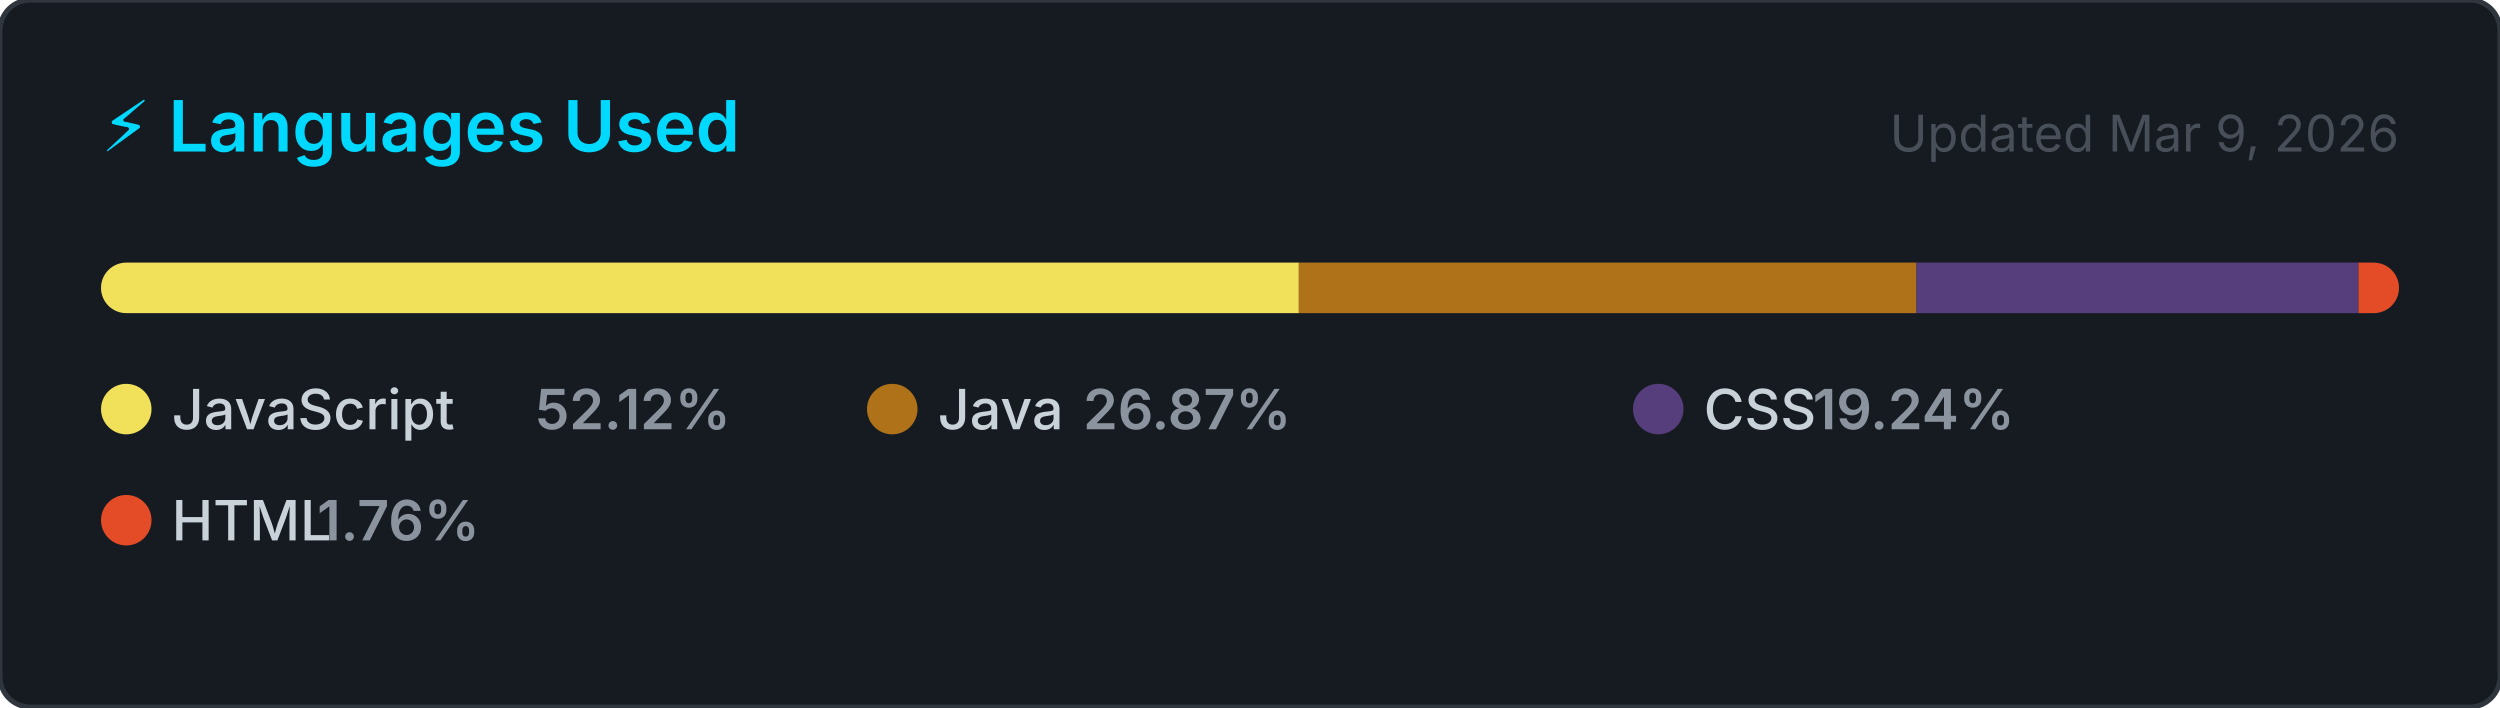
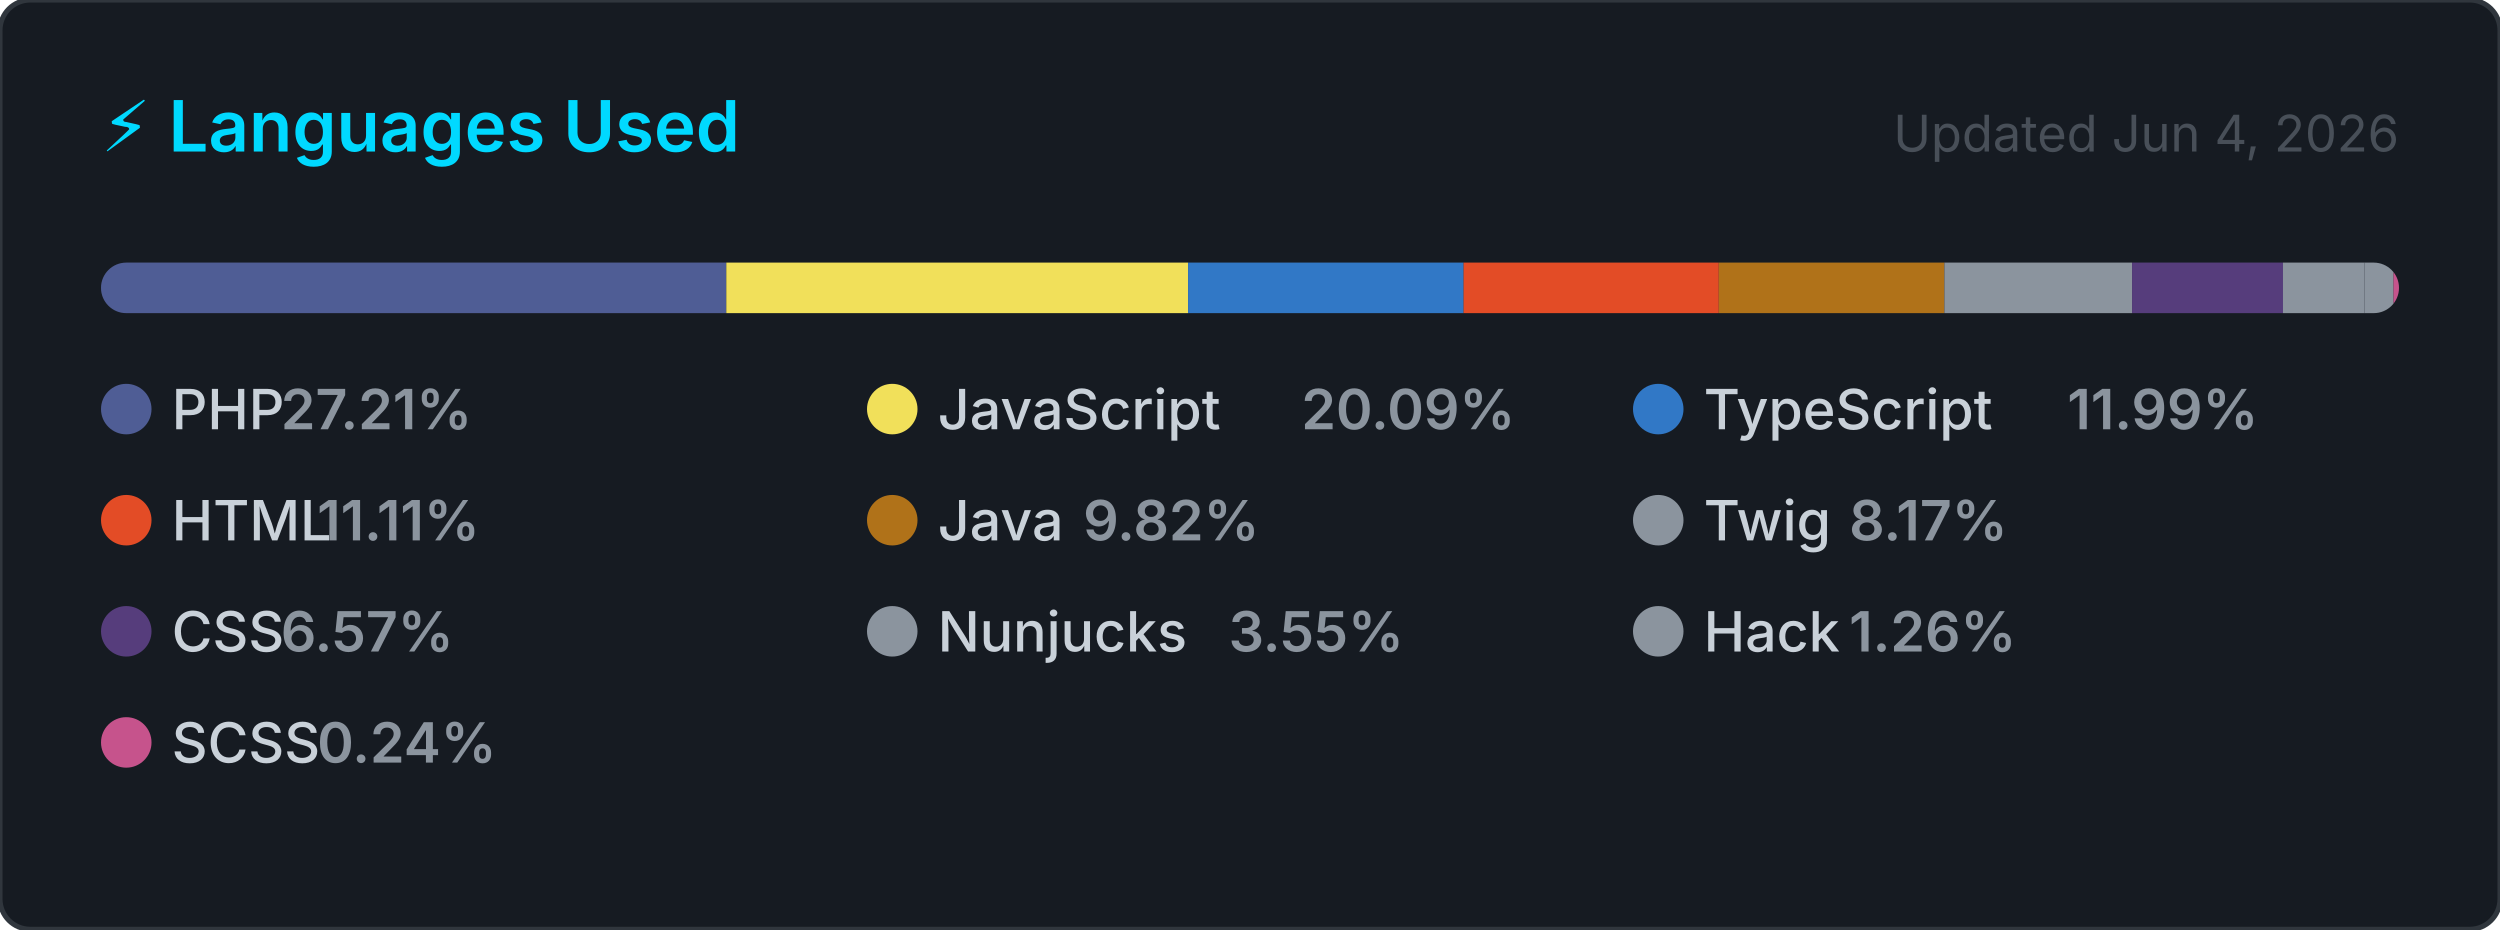
- <svg xmlns="http://www.w3.org/2000/svg" width="495" height="140" viewBox="0 0 495 140" role="img" aria-label="Top programming languages for jorgelol20">
+ <svg xmlns="http://www.w3.org/2000/svg" width="495" height="184" viewBox="0 0 495 184" role="img" aria-label="Top programming languages for carlosrbl">
  <style>
    .card      { fill: #161b22; stroke: #30363d; stroke-width: 1; }
    .title     { font: 600 14px -apple-system, BlinkMacSystemFont, 'Segoe UI', sans-serif; fill: #00D9FF; }
    .updated   { font: 400 10px -apple-system, BlinkMacSystemFont, 'Segoe UI', sans-serif; fill: #484f58; }
    .lang-name { font: 500 11px -apple-system, BlinkMacSystemFont, 'Segoe UI', sans-serif; fill: #c9d1d9; }
    .lang-pct  { font: 600 11px -apple-system, BlinkMacSystemFont, 'Segoe UI', sans-serif; fill: #8b949e; }
  </style>
  <defs>
    <clipPath id="bar-clip">
      <rect x="20" y="52" width="455" height="10" rx="5" />
    </clipPath>
  </defs>
-   <rect width="495" height="140" rx="6" ry="6" class="card" />
+   <rect width="495" height="184" rx="6" ry="6" class="card" />
  <text x="20" y="30" class="title">⚡ Languages Used</text>
-   <text x="475" y="30" class="updated" text-anchor="end">Updated Mar 9, 2026</text>
+   <text x="475" y="30" class="updated" text-anchor="end">Updated Jun 4, 2026</text>
  <rect x="20" y="52" width="455" height="10" rx="5" fill="#21262d" />
  <g clip-path="url(#bar-clip)">
-     <rect x="20.00" y="52" width="237.17" height="10" fill="#f1e05a" />
-     <rect x="257.17" y="52" width="122.28" height="10" fill="#b07219" />
-     <rect x="379.44" y="52" width="87.53" height="10" fill="#563d7c" />
-     <rect x="466.98" y="52" width="8.02" height="10" fill="#e34c26" />
+     <rect x="20.00" y="52" width="123.81" height="10" fill="#4F5D95" />
+     <rect x="143.81" y="52" width="91.43" height="10" fill="#f1e05a" />
+     <rect x="235.24" y="52" width="54.56" height="10" fill="#3178c6" />
+     <rect x="289.79" y="52" width="50.53" height="10" fill="#e34c26" />
+     <rect x="340.33" y="52" width="44.66" height="10" fill="#b07219" />
+     <rect x="384.99" y="52" width="37.16" height="10" fill="#8b949e" />
+     <rect x="422.15" y="52" width="29.88" height="10" fill="#563d7c" />
+     <rect x="452.03" y="52" width="16.16" height="10" fill="#8b949e" />
+     <rect x="468.19" y="52" width="5.72" height="10" fill="#8b949e" />
+     <rect x="473.91" y="52" width="2.00" height="10" fill="#c6538c" />
  </g>
  <g transform="translate(20, 76)">
+     <circle cx="5" cy="5" r="5" fill="#4F5D95" />
+     <text x="14" y="9" class="lang-name">PHP</text>
+     <text x="14" y="9" class="lang-pct" dx="21.6">27.21%</text>
+   </g>
+   <g transform="translate(171.6667, 76)">
    <circle cx="5" cy="5" r="5" fill="#f1e05a" />
    <text x="14" y="9" class="lang-name">JavaScript</text>
-     <text x="14" y="9" class="lang-pct" dx="72">52.12%</text>
-   </g>
-   <g transform="translate(171.6667, 76)">
-     <circle cx="5" cy="5" r="5" fill="#b07219" />
-     <text x="14" y="9" class="lang-name">Java</text>
-     <text x="14" y="9" class="lang-pct" dx="28.8">26.87%</text>
+     <text x="14" y="9" class="lang-pct" dx="72">20.09%</text>
  </g>
  <g transform="translate(323.3333, 76)">
-     <circle cx="5" cy="5" r="5" fill="#563d7c" />
-     <text x="14" y="9" class="lang-name">CSS</text>
-     <text x="14" y="9" class="lang-pct" dx="21.6">19.24%</text>
+     <circle cx="5" cy="5" r="5" fill="#3178c6" />
+     <text x="14" y="9" class="lang-name">TypeScript</text>
+     <text x="14" y="9" class="lang-pct" dx="72">11.99%</text>
  </g>
  <g transform="translate(20, 98)">
    <circle cx="5" cy="5" r="5" fill="#e34c26" />
    <text x="14" y="9" class="lang-name">HTML</text>
-     <text x="14" y="9" class="lang-pct" dx="28.8">1.76%</text>
+     <text x="14" y="9" class="lang-pct" dx="28.8">11.11%</text>
+   </g>
+   <g transform="translate(171.6667, 98)">
+     <circle cx="5" cy="5" r="5" fill="#b07219" />
+     <text x="14" y="9" class="lang-name">Java</text>
+     <text x="14" y="9" class="lang-pct" dx="28.8">9.82%</text>
+   </g>
+   <g transform="translate(323.3333, 98)">
+     <circle cx="5" cy="5" r="5" fill="#8b949e" />
+     <text x="14" y="9" class="lang-name">Twig</text>
+     <text x="14" y="9" class="lang-pct" dx="28.8">8.17%</text>
+   </g>
+   <g transform="translate(20, 120)">
+     <circle cx="5" cy="5" r="5" fill="#563d7c" />
+     <text x="14" y="9" class="lang-name">CSS</text>
+     <text x="14" y="9" class="lang-pct" dx="21.6">6.57%</text>
+   </g>
+   <g transform="translate(171.6667, 120)">
+     <circle cx="5" cy="5" r="5" fill="#8b949e" />
+     <text x="14" y="9" class="lang-name">Nunjucks</text>
+     <text x="14" y="9" class="lang-pct" dx="57.6">3.55%</text>
+   </g>
+   <g transform="translate(323.3333, 120)">
+     <circle cx="5" cy="5" r="5" fill="#8b949e" />
+     <text x="14" y="9" class="lang-name">Hack</text>
+     <text x="14" y="9" class="lang-pct" dx="28.8">1.26%</text>
+   </g>
+   <g transform="translate(20, 142)">
+     <circle cx="5" cy="5" r="5" fill="#c6538c" />
+     <text x="14" y="9" class="lang-name">SCSS</text>
+     <text x="14" y="9" class="lang-pct" dx="28.8">0.24%</text>
  </g>
</svg>
